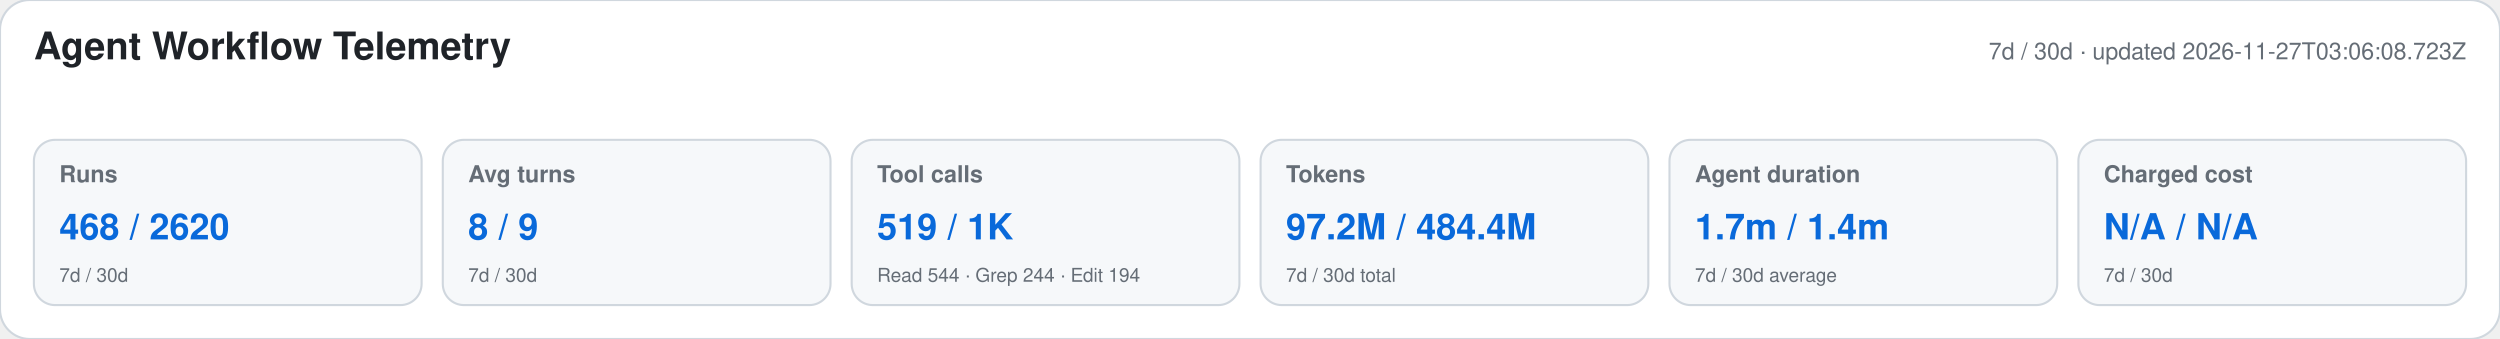
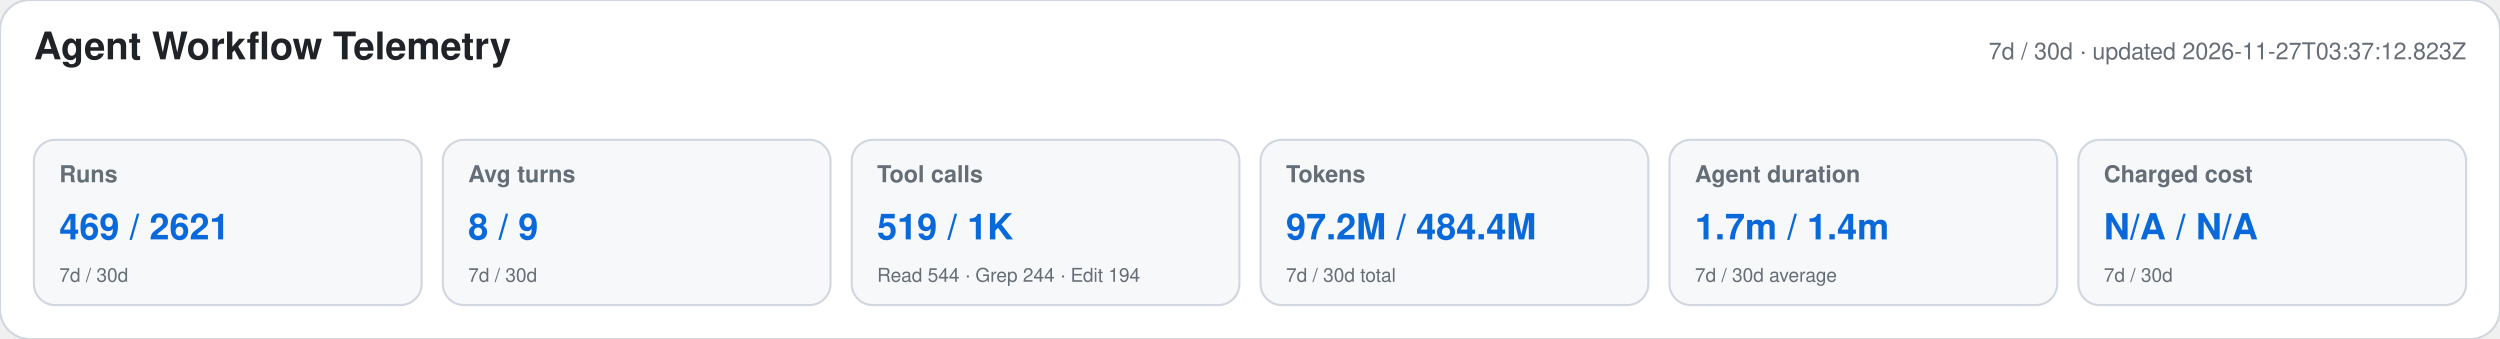
<svg xmlns="http://www.w3.org/2000/svg" width="1180" height="160" viewBox="0 0 1180 160" role="img" aria-labelledby="title desc">
  <style>text{font-family:-apple-system,BlinkMacSystemFont,"Segoe UI",Helvetica,Arial,sans-serif}.heading{font-size:18px;font-weight:650;fill:#1f2328}.meta,.label,.secondary{fill:#656d76}.meta,.label{font-size:11px}.label{font-weight:600}.primary{font-size:17px;font-weight:700;fill:#0969da}.secondary{font-size:9px}</style>
  <rect width="1180" height="160" rx="14" fill="#ffffff" stroke="#d0d7de" />
  <text x="16" y="28" class="heading">Agent Workflow Telemetry</text>
-   <text x="1164" y="28" text-anchor="end" class="meta">7d / 30d · updated 2026-11-27T03:06:08.723Z</text>
+   <text x="1164" y="28" text-anchor="end" class="meta">7d / 30d · updated 2026-11-27T03:37:12.823Z</text>
  <g>
    <rect x="16" y="66" width="183" height="78" rx="10" fill="#f6f8fa" stroke="#d0d7de" />
    <text x="28" y="86" class="label">Runs</text>
-     <text x="28" y="113" class="primary">468 / 2620</text>
+     <text x="28" y="113" class="primary">469 / 2621</text>
    <text x="28" y="133" class="secondary">7d / 30d</text>
  </g>
  <g>
    <rect x="209" y="66" width="183" height="78" rx="10" fill="#f6f8fa" stroke="#d0d7de" />
    <text x="221" y="86" class="label">Avg turns</text>
    <text x="221" y="113" class="primary">8 / 9</text>
    <text x="221" y="133" class="secondary">7d / 30d</text>
  </g>
  <g>
    <rect x="402" y="66" width="183" height="78" rx="10" fill="#f6f8fa" stroke="#d0d7de" />
    <text x="414" y="86" class="label">Tool calls</text>
    <text x="414" y="113" class="primary">519 / 1K</text>
    <text x="414" y="133" class="secondary">Read 544 · Grep 244 · Edit 194</text>
  </g>
  <g>
    <rect x="595" y="66" width="183" height="78" rx="10" fill="#f6f8fa" stroke="#d0d7de" />
    <text x="607" y="86" class="label">Tokens</text>
    <text x="607" y="113" class="primary">97.2M / 484.4M</text>
    <text x="607" y="133" class="secondary">7d / 30d total</text>
  </g>
  <g>
    <rect x="788" y="66" width="183" height="78" rx="10" fill="#f6f8fa" stroke="#d0d7de" />
    <text x="800" y="86" class="label">Agent duration</text>
    <text x="800" y="113" class="primary">1.7m / 1.4m</text>
    <text x="800" y="133" class="secondary">7d / 30d average</text>
  </g>
  <g>
    <rect x="981" y="66" width="183" height="78" rx="10" fill="#f6f8fa" stroke="#d0d7de" />
    <text x="993" y="86" class="label">Charged cost</text>
    <text x="993" y="113" class="primary">N/A / N/A</text>
    <text x="993" y="133" class="secondary">7d / 30d</text>
  </g>
</svg>
